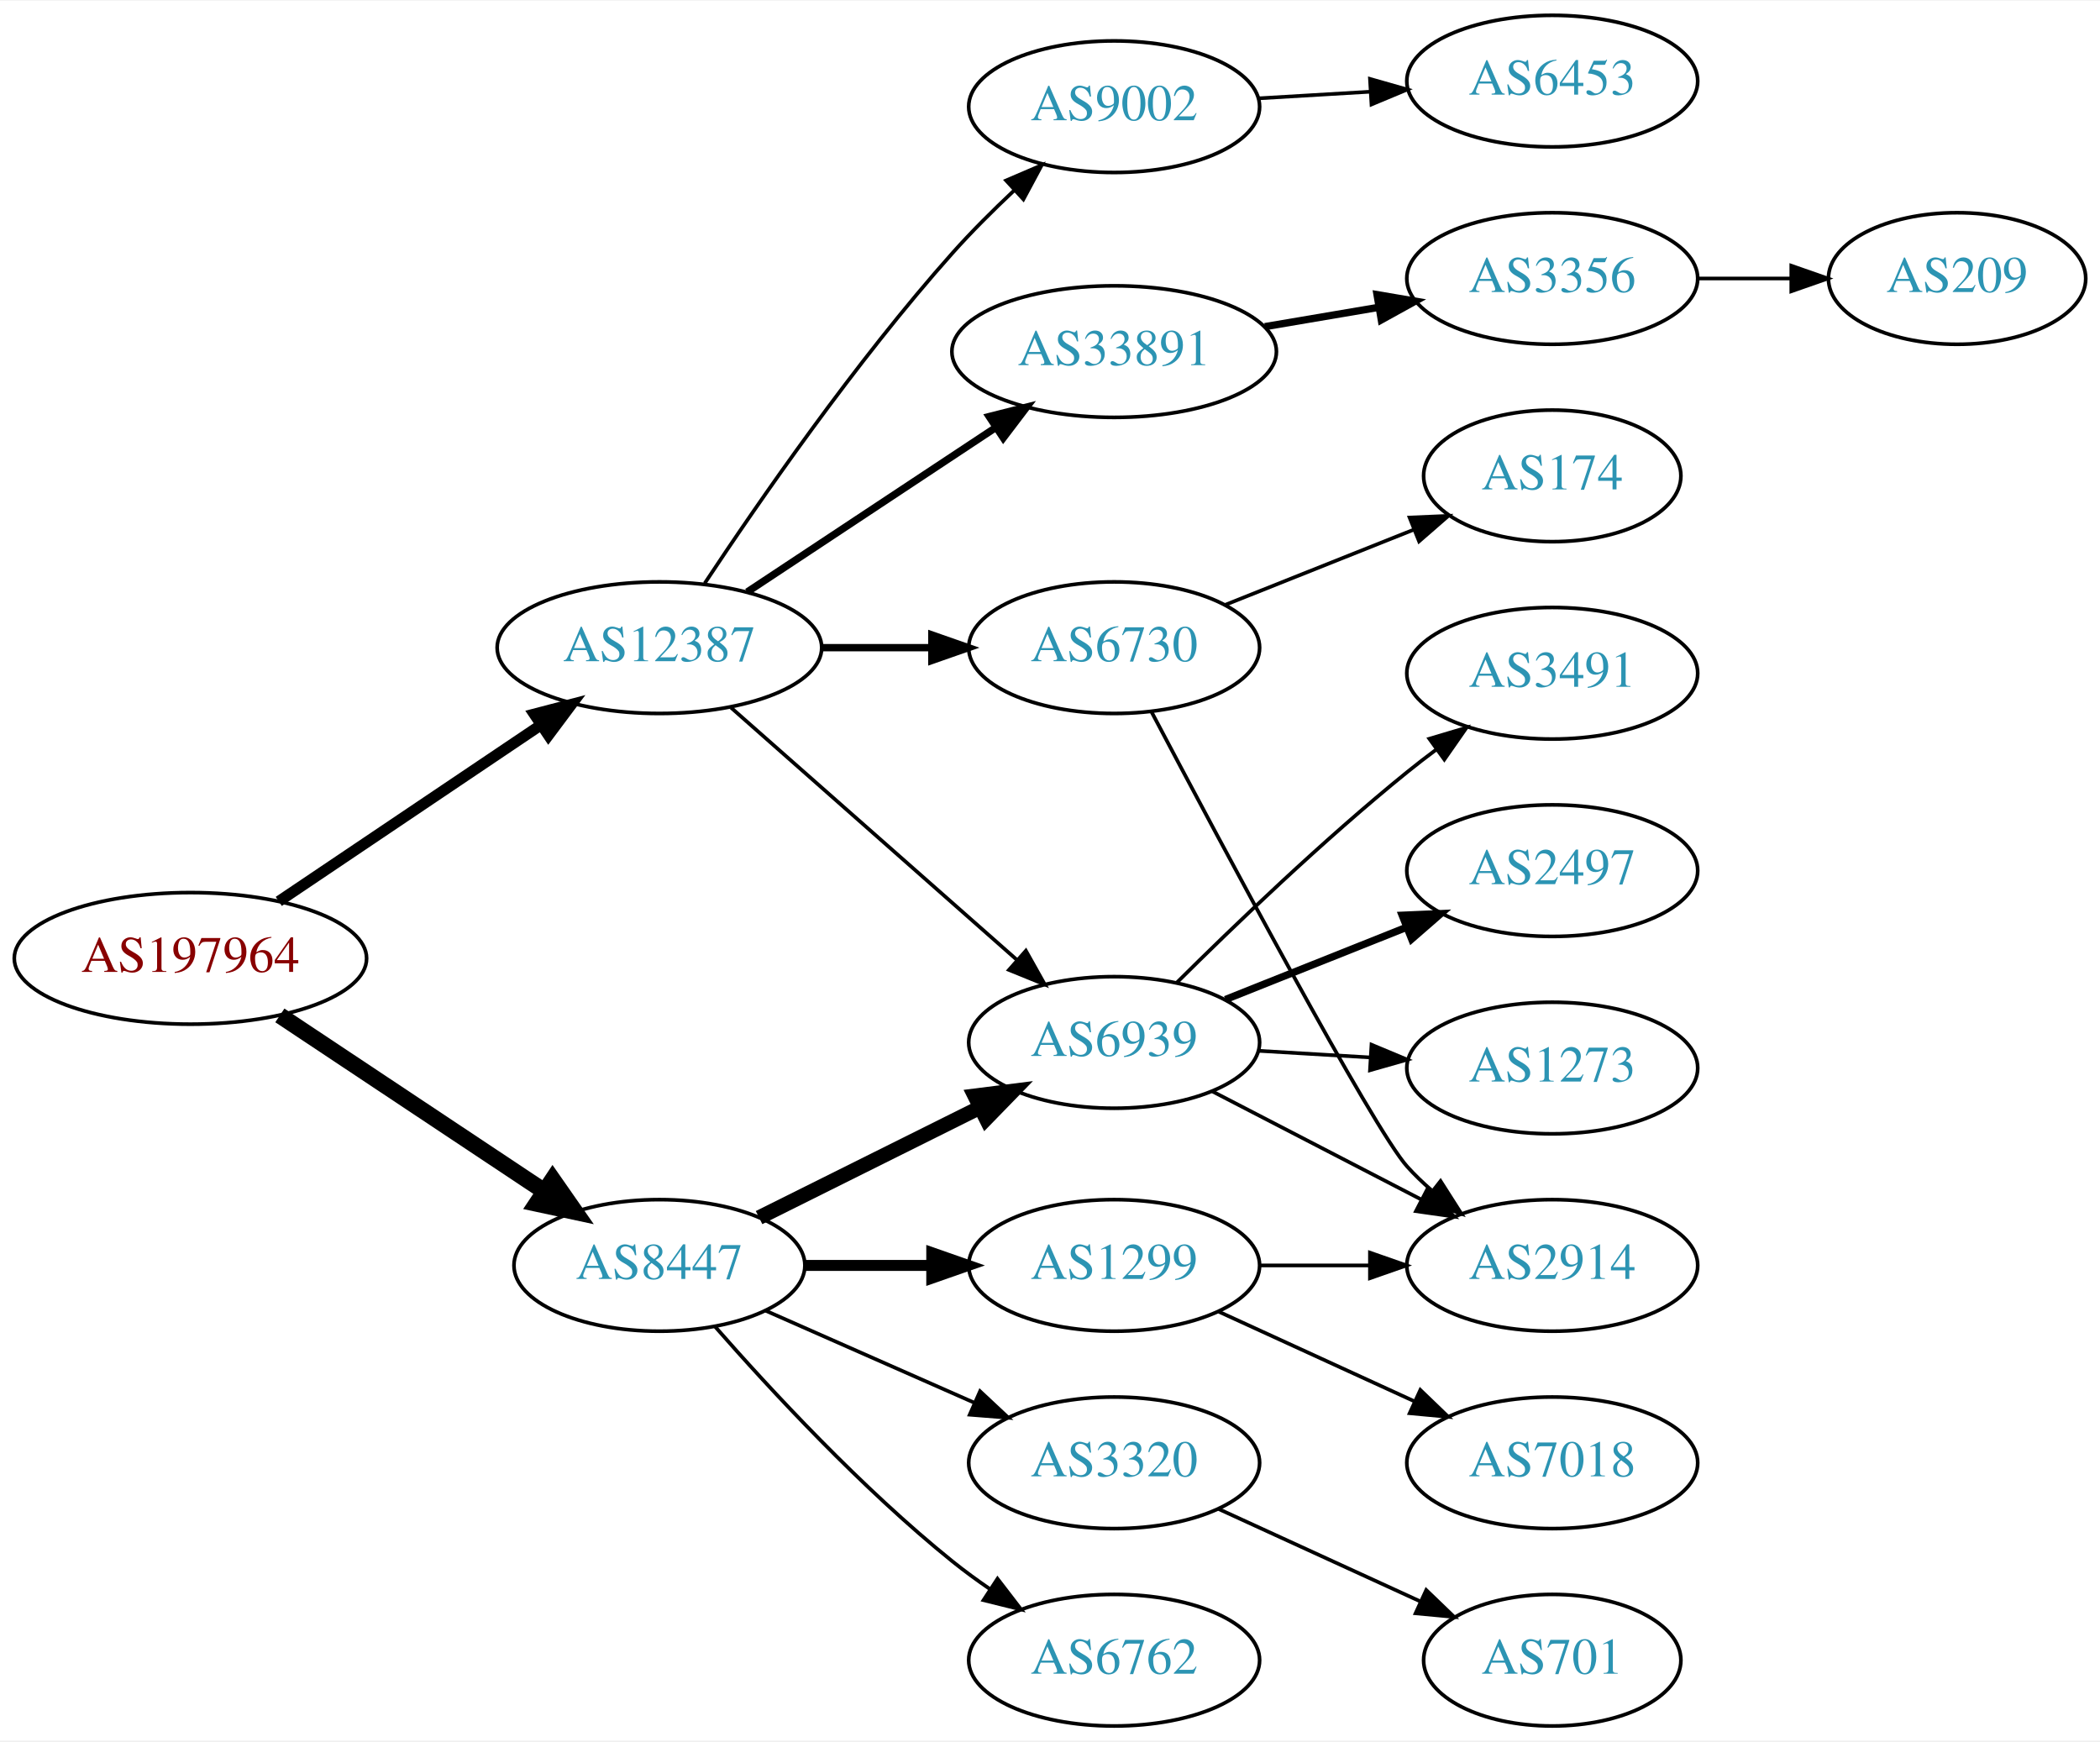
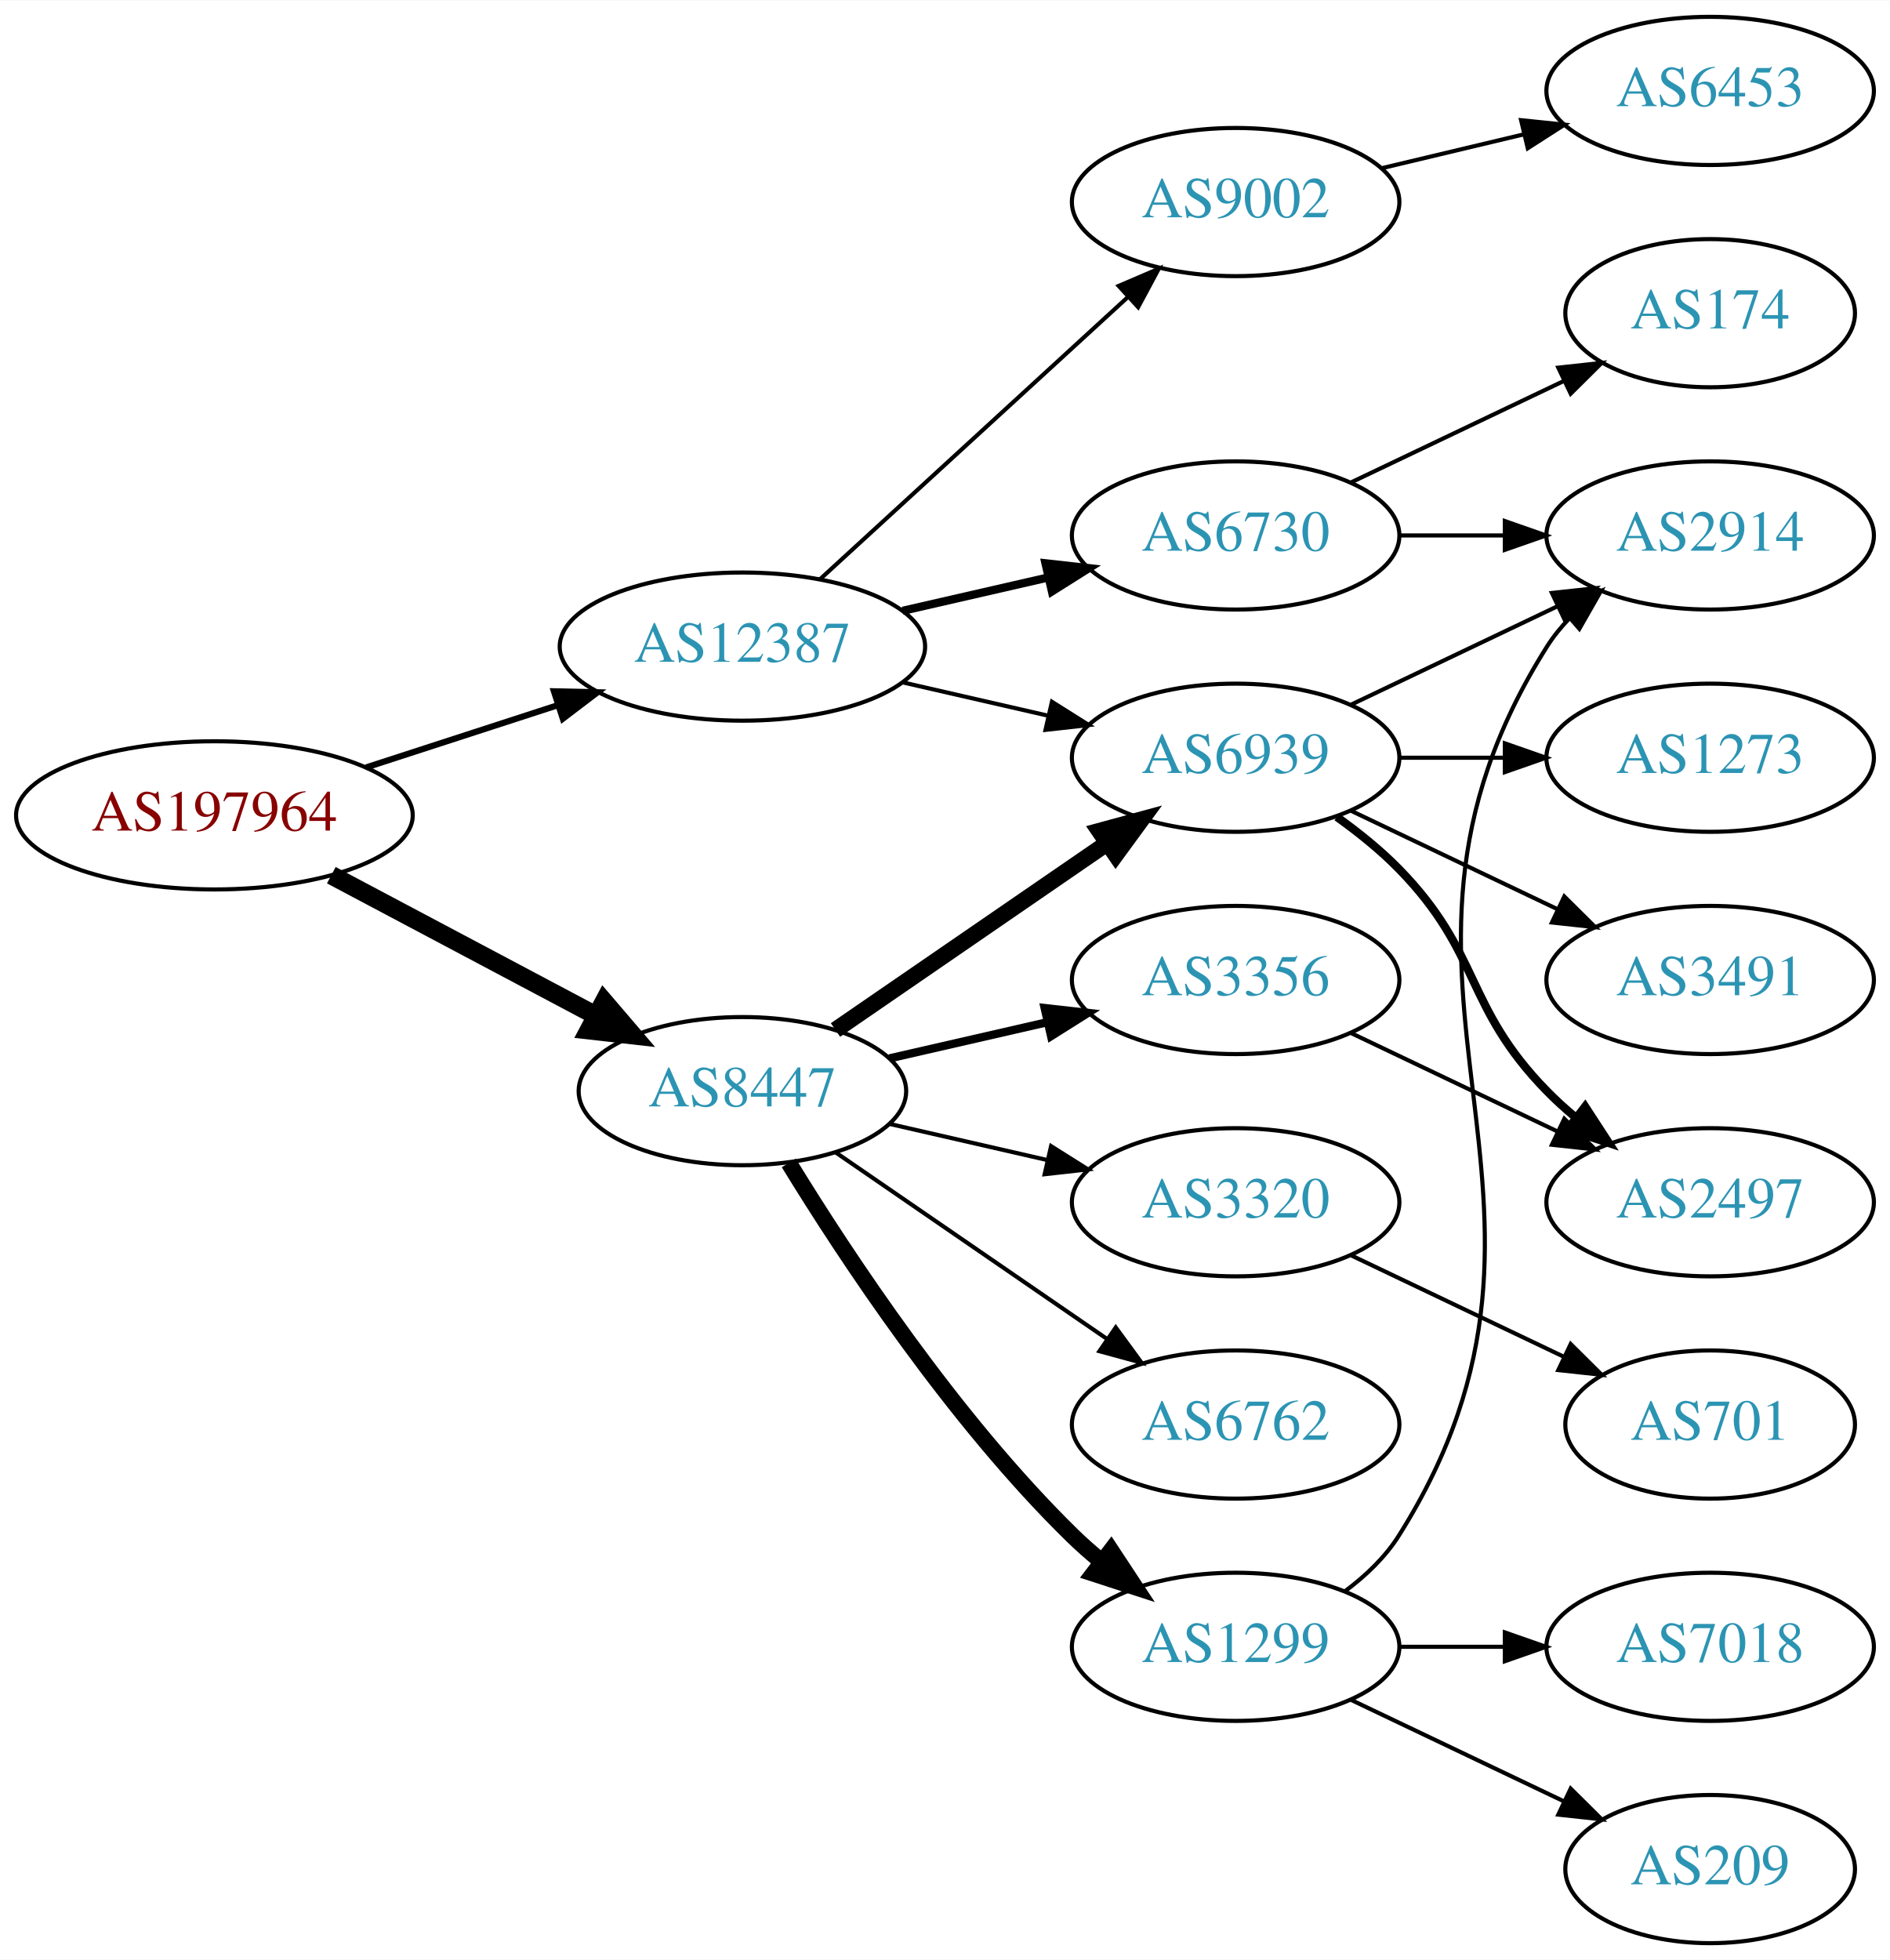
- <svg xmlns="http://www.w3.org/2000/svg" xmlns:xlink="http://www.w3.org/1999/xlink" width="574pt" height="476pt" viewBox="0.00 0.00 574.46 476.00">
+ <svg xmlns="http://www.w3.org/2000/svg" xmlns:xlink="http://www.w3.org/1999/xlink" width="459pt" height="476pt" viewBox="0.00 0.00 459.17 476.00">
  <g id="graph0" class="graph" transform="scale(1 1) rotate(0) translate(4 472)">
-     <polygon fill="white" stroke="none" points="-4,4 -4,-472 570.463,-472 570.463,4 -4,4" />
+     <polygon fill="white" stroke="none" points="-4,4 -4,-472 455.17,-472 455.17,4 -4,4" />
    <g id="node1" class="node">
      <g id="a_node1">
        <a xlink:href="/asn/197964" xlink:title="AS197964 ~ Julius Blum GmbH [AT]">
-           <ellipse fill="#ffffff" stroke="black" cx="48.096" cy="-210" rx="48.192" ry="18" />
-           <text text-anchor="middle" x="48.096" y="-206.3" font-family="Times,serif" font-size="14.00" fill="#880000">AS197964</text>
+           <ellipse fill="#ffffff" stroke="black" cx="48.096" cy="-274" rx="48.192" ry="18" />
+           <text text-anchor="middle" x="48.096" y="-270.3" font-family="Times,serif" font-size="14.00" fill="#880000">AS197964</text>
        </a>
      </g>
    </g>
    <g id="node2" class="node">
      <g id="a_node2">
        <a xlink:href="/asn/8447" xlink:title="AS8447 ~ A1 Telekom Austria AG [AT]">
-           <ellipse fill="#ffffff" stroke="black" cx="176.388" cy="-126" rx="39.794" ry="18" />
-           <text text-anchor="middle" x="176.388" y="-122.3" font-family="Times,serif" font-size="14.00" fill="#2c94b3">AS8447</text>
+           <ellipse fill="#ffffff" stroke="black" cx="176.388" cy="-207" rx="39.794" ry="18" />
+           <text text-anchor="middle" x="176.388" y="-203.3" font-family="Times,serif" font-size="14.00" fill="#2c94b3">AS8447</text>
        </a>
      </g>
    </g>
    <g id="edge1" class="edge">
-       <path fill="none" stroke="black" stroke-width="4.5" d="M72.554,-194.397C92.958,-180.826 122.658,-161.072 144.9,-146.278" />
-       <polygon fill="black" stroke="black" stroke-width="4.5" points="147.178,-149.492 153.324,-140.675 142.817,-142.935 147.178,-149.492" />
+       <path fill="none" stroke="black" stroke-width="4.5" d="M76.499,-259.462C95.372,-249.449 120.597,-236.067 140.846,-225.325" />
+       <polygon fill="black" stroke="black" stroke-width="4.5" points="142.771,-228.761 149.759,-220.596 139.08,-221.805 142.771,-228.761" />
    </g>
    <g id="node3" class="node">
      <g id="a_node3">
        <a xlink:href="/asn/12387" xlink:title="AS12387 ~ TON Total optical Networks AG [CH]">
-           <ellipse fill="#ffffff" stroke="black" cx="176.388" cy="-295" rx="44.393" ry="18" />
-           <text text-anchor="middle" x="176.388" y="-291.3" font-family="Times,serif" font-size="14.00" fill="#2c94b3">AS12387</text>
+           <ellipse fill="#ffffff" stroke="black" cx="176.388" cy="-315" rx="44.393" ry="18" />
+           <text text-anchor="middle" x="176.388" y="-311.3" font-family="Times,serif" font-size="14.00" fill="#2c94b3">AS12387</text>
        </a>
      </g>
    </g>
    <g id="edge2" class="edge">
-       <path fill="none" stroke="black" stroke-width="3" d="M72.26,-225.59C92.376,-239.13 121.69,-258.859 143.927,-273.826" />
-       <polygon fill="black" stroke="black" stroke-width="3" points="142.12,-276.829 152.371,-279.509 146.029,-271.021 142.12,-276.829" />
+       <path fill="none" stroke="black" stroke-width="1.5" d="M84.948,-285.639C99.425,-290.339 116.271,-295.808 131.474,-300.744" />
+       <polygon fill="black" stroke="black" stroke-width="1.5" points="130.593,-304.137 141.185,-303.896 132.755,-297.48 130.593,-304.137" />
    </g>
    <g id="node4" class="node">
      <g id="a_node4">
        <a xlink:href="/asn/1299" xlink:title="AS1299 ~ Telia Carrier [EU]">
-           <ellipse fill="#ffffff" stroke="black" cx="300.78" cy="-126" rx="39.794" ry="18" />
-           <text text-anchor="middle" x="300.78" y="-122.3" font-family="Times,serif" font-size="14.00" fill="#2c94b3">AS1299</text>
+           <ellipse fill="#ffffff" stroke="black" cx="296.23" cy="-72" rx="39.794" ry="18" />
+           <text text-anchor="middle" x="296.23" y="-68.3" font-family="Times,serif" font-size="14.00" fill="#2c94b3">AS1299</text>
        </a>
      </g>
    </g>
    <g id="edge3" class="edge">
-       <path fill="none" stroke="black" stroke-width="3" d="M216.113,-126C227.052,-126 239.102,-126 250.568,-126" />
-       <polygon fill="black" stroke="black" stroke-width="3" points="250.886,-129.5 260.886,-126 250.886,-122.5 250.886,-129.5" />
+       <path fill="none" stroke="black" stroke-width="4" d="M187.653,-189.56C201.462,-167.009 227.651,-127.278 256.584,-99 258.724,-96.908 261.041,-94.863 263.441,-92.894" />
+       <polygon fill="black" stroke="black" stroke-width="4" points="265.951,-95.382 271.782,-86.536 261.708,-89.815 265.951,-95.382" />
    </g>
    <g id="node5" class="node">
      <g id="a_node5">
-         <a xlink:href="/asn/6939" xlink:title="AS6939 ~ Hurricane Electric LLC [US]">
-           <ellipse fill="#ffffff" stroke="black" cx="300.78" cy="-187" rx="39.794" ry="18" />
-           <text text-anchor="middle" x="300.78" y="-183.3" font-family="Times,serif" font-size="14.00" fill="#2c94b3">AS6939</text>
+         <a xlink:href="/asn/3356" xlink:title="AS3356 ~ Level 3 Parent, LLC [US]">
+           <ellipse fill="#ffffff" stroke="black" cx="296.23" cy="-234" rx="39.794" ry="18" />
+           <text text-anchor="middle" x="296.23" y="-230.3" font-family="Times,serif" font-size="14.00" fill="#2c94b3">AS3356</text>
        </a>
      </g>
    </g>
    <g id="edge4" class="edge">
-       <path fill="none" stroke="black" stroke-width="4" d="M203.644,-139.086C221.27,-147.871 244.711,-159.554 264.033,-169.184" />
-       <polygon fill="black" stroke="black" stroke-width="4" points="262.633,-172.397 273.145,-173.725 265.756,-166.132 262.633,-172.397" />
+       <path fill="none" stroke="black" stroke-width="2" d="M212.107,-214.955C224.107,-217.704 237.728,-220.825 250.42,-223.733" />
+       <polygon fill="black" stroke="black" stroke-width="2" points="249.823,-227.187 260.352,-226.009 251.386,-220.364 249.823,-227.187" />
    </g>
    <g id="node6" class="node">
      <g id="a_node6">
-         <a xlink:href="/asn/6762" xlink:title="AS6762 ~ TELECOM ITALIA SPARKLE S.p.A. [IT]">
-           <ellipse fill="#ffffff" stroke="black" cx="300.78" cy="-18" rx="39.794" ry="18" />
-           <text text-anchor="middle" x="300.78" y="-14.3" font-family="Times,serif" font-size="14.00" fill="#2c94b3">AS6762</text>
+         <a xlink:href="/asn/3320" xlink:title="AS3320 ~ DTAG [DE]">
+           <ellipse fill="#ffffff" stroke="black" cx="296.23" cy="-180" rx="39.794" ry="18" />
+           <text text-anchor="middle" x="296.23" y="-176.3" font-family="Times,serif" font-size="14.00" fill="#2c94b3">AS3320</text>
        </a>
      </g>
    </g>
    <g id="edge5" class="edge">
-       <path fill="none" stroke="black" d="M191.54,-109.337C206.641,-92.106 231.762,-64.976 256.584,-45 259.839,-42.38 263.364,-39.808 266.949,-37.354" />
-       <polygon fill="black" stroke="black" points="268.867,-40.281 275.321,-31.879 265.036,-34.423 268.867,-40.281" />
+       <path fill="none" stroke="black" d="M212.107,-199.045C224.107,-196.296 237.728,-193.175 250.42,-190.267" />
+       <polygon fill="black" stroke="black" points="251.386,-193.636 260.352,-187.991 249.823,-186.813 251.386,-193.636" />
    </g>
    <g id="node7" class="node">
      <g id="a_node7">
-         <a xlink:href="/asn/3320" xlink:title="AS3320 ~ DTAG [DE]">
-           <ellipse fill="#ffffff" stroke="black" cx="300.78" cy="-72" rx="39.794" ry="18" />
-           <text text-anchor="middle" x="300.78" y="-68.3" font-family="Times,serif" font-size="14.00" fill="#2c94b3">AS3320</text>
+         <a xlink:href="/asn/6762" xlink:title="AS6762 ~ TELECOM ITALIA SPARKLE S.p.A. [IT]">
+           <ellipse fill="#ffffff" stroke="black" cx="296.23" cy="-126" rx="39.794" ry="18" />
+           <text text-anchor="middle" x="296.23" y="-122.3" font-family="Times,serif" font-size="14.00" fill="#2c94b3">AS6762</text>
        </a>
      </g>
    </g>
    <g id="edge6" class="edge">
-       <path fill="none" stroke="black" d="M205.467,-113.611C222.415,-106.134 244.212,-96.517 262.581,-88.412" />
-       <polygon fill="black" stroke="black" points="264.095,-91.57 271.831,-84.331 261.269,-85.165 264.095,-91.57" />
-     </g>
-     <g id="edge16" class="edge">
-       <path fill="none" stroke="black" d="M195.976,-278.597C216.794,-260.228 250.67,-230.335 274.029,-209.722" />
-       <polygon fill="black" stroke="black" points="276.632,-212.093 281.815,-202.852 272.001,-206.844 276.632,-212.093" />
-     </g>
-     <g id="node14" class="node">
-       <g id="a_node14">
-         <a xlink:href="/asn/33891" xlink:title="AS33891 ~ CORE-BACKBONE GMBH GLOBAL NETWORK [DE]">
-           <ellipse fill="#ffffff" stroke="black" cx="300.78" cy="-376" rx="44.393" ry="18" />
-           <text text-anchor="middle" x="300.78" y="-372.3" font-family="Times,serif" font-size="14.00" fill="#2c94b3">AS33891</text>
-         </a>
-       </g>
-     </g>
-     <g id="edge14" class="edge">
-       <path fill="none" stroke="black" stroke-width="2" d="M200.409,-310.235C219.641,-322.963 247.248,-341.234 268.485,-355.289" />
-       <polygon fill="black" stroke="black" stroke-width="2" points="266.591,-358.233 276.862,-360.833 270.454,-352.395 266.591,-358.233" />
-     </g>
-     <g id="node15" class="node">
-       <g id="a_node15">
-         <a xlink:href="/asn/9002" xlink:title="AS9002 ~ RETN Limited [EU]">
-           <ellipse fill="#ffffff" stroke="black" cx="300.78" cy="-443" rx="39.794" ry="18" />
-           <text text-anchor="middle" x="300.78" y="-439.3" font-family="Times,serif" font-size="14.00" fill="#2c94b3">AS9002</text>
-         </a>
-       </g>
-     </g>
-     <g id="edge15" class="edge">
-       <path fill="none" stroke="black" d="M188.775,-312.612C203.366,-334.66 229.966,-373.153 256.584,-403 261.728,-408.769 267.603,-414.62 273.327,-420.001" />
-       <polygon fill="black" stroke="black" points="271.221,-422.819 280.957,-426.997 275.952,-417.659 271.221,-422.819" />
+       <path fill="none" stroke="black" d="M199.002,-192.143C217.49,-179.435 244.304,-161.005 264.934,-146.825" />
+       <polygon fill="black" stroke="black" points="267.096,-149.586 273.354,-141.037 263.13,-143.817 267.096,-149.586" />
+     </g>
+     <g id="node8" class="node">
+       <g id="a_node8">
+         <a xlink:href="/asn/6939" xlink:title="AS6939 ~ Hurricane Electric LLC [US]">
+           <ellipse fill="#ffffff" stroke="black" cx="296.23" cy="-288" rx="39.794" ry="18" />
+           <text text-anchor="middle" x="296.23" y="-284.3" font-family="Times,serif" font-size="14.00" fill="#2c94b3">AS6939</text>
+         </a>
+       </g>
+     </g>
+     <g id="edge7" class="edge">
+       <path fill="none" stroke="black" stroke-width="4" d="M199.002,-221.857C217.49,-234.565 244.304,-252.995 264.934,-267.175" />
+       <polygon fill="black" stroke="black" stroke-width="4" points="263.13,-270.183 273.354,-272.963 267.096,-264.414 263.13,-270.183" />
+     </g>
+     <g id="edge19" class="edge">
+       <path fill="none" stroke="black" d="M215.322,-306.308C226.563,-303.733 238.976,-300.889 250.599,-298.226" />
+       <polygon fill="black" stroke="black" points="251.595,-301.588 260.56,-295.943 250.031,-294.765 251.595,-301.588" />
    </g>
    <g id="node16" class="node">
      <g id="a_node16">
+         <a xlink:href="/asn/9002" xlink:title="AS9002 ~ RETN Limited [EU]">
+           <ellipse fill="#ffffff" stroke="black" cx="296.23" cy="-423" rx="39.794" ry="18" />
+           <text text-anchor="middle" x="296.23" y="-419.3" font-family="Times,serif" font-size="14.00" fill="#2c94b3">AS9002</text>
+         </a>
+       </g>
+     </g>
+     <g id="edge17" class="edge">
+       <path fill="none" stroke="black" d="M195.285,-331.403C215.214,-349.667 247.571,-379.322 270.048,-399.921" />
+       <polygon fill="black" stroke="black" points="267.813,-402.62 277.55,-406.797 272.543,-397.46 267.813,-402.62" />
+     </g>
+     <g id="node17" class="node">
+       <g id="a_node17">
        <a xlink:href="/asn/6730" xlink:title="AS6730 ~ Sunrise Communications AG [CH]">
-           <ellipse fill="#ffffff" stroke="black" cx="300.78" cy="-295" rx="39.794" ry="18" />
-           <text text-anchor="middle" x="300.78" y="-291.3" font-family="Times,serif" font-size="14.00" fill="#2c94b3">AS6730</text>
-         </a>
-       </g>
-     </g>
-     <g id="edge17" class="edge">
-       <path fill="none" stroke="black" stroke-width="2" d="M220.883,-295C230.572,-295 240.909,-295 250.802,-295" />
-       <polygon fill="black" stroke="black" stroke-width="2" points="250.904,-298.5 260.904,-295 250.904,-291.5 250.904,-298.5" />
+           <ellipse fill="#ffffff" stroke="black" cx="296.23" cy="-342" rx="39.794" ry="18" />
+           <text text-anchor="middle" x="296.23" y="-338.3" font-family="Times,serif" font-size="14.00" fill="#2c94b3">AS6730</text>
+         </a>
+       </g>
+     </g>
+     <g id="edge18" class="edge">
+       <path fill="none" stroke="black" stroke-width="2" d="M215.322,-323.692C226.563,-326.267 238.976,-329.111 250.599,-331.774" />
+       <polygon fill="black" stroke="black" stroke-width="2" points="250.031,-335.235 260.56,-334.057 251.595,-328.412 250.031,-335.235" />
    </g>
    <g id="node9" class="node">
      <g id="a_node9">
        <a xlink:href="/asn/2914" xlink:title="AS2914 ~ NTT America, Inc. [US]">
-           <ellipse fill="#ffffff" stroke="black" cx="420.622" cy="-126" rx="39.794" ry="18" />
-           <text text-anchor="middle" x="420.622" y="-122.3" font-family="Times,serif" font-size="14.00" fill="#2c94b3">AS2914</text>
-         </a>
-       </g>
-     </g>
-     <g id="edge11" class="edge">
-       <path fill="none" stroke="black" d="M340.692,-126C350.246,-126 360.595,-126 370.558,-126" />
-       <polygon fill="black" stroke="black" points="370.751,-129.5 380.75,-126 370.75,-122.5 370.751,-129.5" />
+           <ellipse fill="#ffffff" stroke="black" cx="411.523" cy="-342" rx="39.794" ry="18" />
+           <text text-anchor="middle" x="411.523" y="-338.3" font-family="Times,serif" font-size="14.00" fill="#2c94b3">AS2914</text>
+         </a>
+       </g>
+     </g>
+     <g id="edge8" class="edge">
+       <path fill="none" stroke="black" d="M322.756,-85.472C327.801,-89.223 332.556,-93.74 335.877,-99 387.826,-181.3 319.927,-232.7 371.877,-315 373.433,-317.466 375.305,-319.768 377.374,-321.905" />
+       <polygon fill="black" stroke="black" points="375.153,-324.611 384.997,-328.528 379.743,-319.327 375.153,-324.611" />
+     </g>
+     <g id="node10" class="node">
+       <g id="a_node10">
+         <a xlink:href="/asn/209" xlink:title="AS209 ~ CenturyLink Communications, LLC [US]">
+           <ellipse fill="#ffffff" stroke="black" cx="411.523" cy="-18" rx="35.194" ry="18" />
+           <text text-anchor="middle" x="411.523" y="-14.3" font-family="Times,serif" font-size="14.00" fill="#2c94b3">AS209</text>
+         </a>
+       </g>
+     </g>
+     <g id="edge9" class="edge">
+       <path fill="none" stroke="black" d="M324.367,-59.066C339.798,-51.71 359.284,-42.423 375.819,-34.541" />
+       <polygon fill="black" stroke="black" points="377.64,-37.551 385.161,-30.089 374.628,-31.232 377.64,-37.551" />
+     </g>
+     <g id="node11" class="node">
+       <g id="a_node11">
+         <a xlink:href="/asn/7018" xlink:title="AS7018 ~ AT&amp;T Services, Inc. [US]">
+           <ellipse fill="#ffffff" stroke="black" cx="411.523" cy="-72" rx="39.794" ry="18" />
+           <text text-anchor="middle" x="411.523" y="-68.3" font-family="Times,serif" font-size="14.00" fill="#2c94b3">AS7018</text>
+         </a>
+       </g>
+     </g>
+     <g id="edge10" class="edge">
+       <path fill="none" stroke="black" d="M335.902,-72C344.105,-72 352.869,-72 361.401,-72" />
+       <polygon fill="black" stroke="black" points="361.641,-75.5 371.641,-72 361.641,-68.5 361.641,-75.5" />
+     </g>
+     <g id="node13" class="node">
+       <g id="a_node13">
+         <a xlink:href="/asn/2497" xlink:title="AS2497 ~ Internet Initiative Japan Inc. [JP]">
+           <ellipse fill="#ffffff" stroke="black" cx="411.523" cy="-180" rx="39.794" ry="18" />
+           <text text-anchor="middle" x="411.523" y="-176.3" font-family="Times,serif" font-size="14.00" fill="#2c94b3">AS2497</text>
+         </a>
+       </g>
+     </g>
+     <g id="edge12" class="edge">
+       <path fill="none" stroke="black" d="M324.367,-221.066C339.361,-213.919 358.182,-204.948 374.405,-197.215" />
+       <polygon fill="black" stroke="black" points="376.087,-200.291 383.608,-192.829 373.075,-193.972 376.087,-200.291" />
    </g>
    <g id="node12" class="node">
      <g id="a_node12">
-         <a xlink:href="/asn/7018" xlink:title="AS7018 ~ AT&amp;T Services, Inc. [US]">
-           <ellipse fill="#ffffff" stroke="black" cx="420.622" cy="-72" rx="39.794" ry="18" />
-           <text text-anchor="middle" x="420.622" y="-68.3" font-family="Times,serif" font-size="14.00" fill="#2c94b3">AS7018</text>
-         </a>
-       </g>
-     </g>
-     <g id="edge12" class="edge">
-       <path fill="none" stroke="black" d="M329.409,-113.339C345.366,-106.027 365.636,-96.739 382.919,-88.819" />
-       <polygon fill="black" stroke="black" points="384.534,-91.929 392.167,-84.581 381.617,-85.565 384.534,-91.929" />
-     </g>
-     <g id="node8" class="node">
-       <g id="a_node8">
-         <a xlink:href="/asn/2497" xlink:title="AS2497 ~ Internet Initiative Japan Inc. [JP]">
-           <ellipse fill="#ffffff" stroke="black" cx="420.622" cy="-234" rx="39.794" ry="18" />
-           <text text-anchor="middle" x="420.622" y="-230.3" font-family="Times,serif" font-size="14.00" fill="#2c94b3">AS2497</text>
-         </a>
-       </g>
-     </g>
-     <g id="edge7" class="edge">
-       <path fill="none" stroke="black" stroke-width="2" d="M331.212,-198.739C346.117,-204.683 364.412,-211.98 380.486,-218.391" />
-       <polygon fill="black" stroke="black" stroke-width="2" points="379.571,-221.794 390.156,-222.248 382.165,-215.292 379.571,-221.794" />
-     </g>
-     <g id="edge8" class="edge">
-       <path fill="none" stroke="black" d="M327.641,-173.613C344.449,-164.913 366.564,-153.465 384.897,-143.975" />
-       <polygon fill="black" stroke="black" points="386.55,-147.061 393.822,-139.355 383.332,-140.844 386.55,-147.061" />
-     </g>
-     <g id="node10" class="node">
-       <g id="a_node10">
+         <a xlink:href="/asn/701" xlink:title="AS701 ~ UUNET [US]">
+           <ellipse fill="#ffffff" stroke="black" cx="411.523" cy="-126" rx="35.194" ry="18" />
+           <text text-anchor="middle" x="411.523" y="-122.3" font-family="Times,serif" font-size="14.00" fill="#2c94b3">AS701</text>
+         </a>
+       </g>
+     </g>
+     <g id="edge11" class="edge">
+       <path fill="none" stroke="black" d="M324.367,-167.066C339.798,-159.71 359.284,-150.423 375.819,-142.541" />
+       <polygon fill="black" stroke="black" points="377.64,-145.551 385.161,-138.089 374.628,-139.232 377.64,-145.551" />
+     </g>
+     <g id="edge13" class="edge">
+       <path fill="none" stroke="black" d="M324.367,-300.934C339.361,-308.081 358.182,-317.052 374.405,-324.785" />
+       <polygon fill="black" stroke="black" points="373.075,-328.028 383.608,-329.171 376.087,-321.709 373.075,-328.028" />
+     </g>
+     <g id="edge15" class="edge">
+       <path fill="none" stroke="black" stroke-width="2" d="M320.824,-273.611C326.08,-269.852 331.412,-265.563 335.877,-261 356.049,-240.383 351.704,-227.617 371.877,-207 373.969,-204.861 376.253,-202.782 378.63,-200.79" />
+       <polygon fill="black" stroke="black" stroke-width="2" points="381.148,-203.268 386.929,-194.389 376.873,-197.725 381.148,-203.268" />
+     </g>
+     <g id="node14" class="node">
+       <g id="a_node14">
        <a xlink:href="/asn/1273" xlink:title="AS1273 ~ Vodafone Group PLC [EU]">
-           <ellipse fill="#ffffff" stroke="black" cx="420.622" cy="-180" rx="39.794" ry="18" />
-           <text text-anchor="middle" x="420.622" y="-176.3" font-family="Times,serif" font-size="14.00" fill="#2c94b3">AS1273</text>
-         </a>
-       </g>
-     </g>
-     <g id="edge9" class="edge">
-       <path fill="none" stroke="black" d="M340.366,-184.708C350.132,-184.128 360.749,-183.497 370.943,-182.892" />
-       <polygon fill="black" stroke="black" points="371.175,-186.384 380.95,-182.297 370.76,-179.396 371.175,-186.384" />
-     </g>
-     <g id="node11" class="node">
-       <g id="a_node11">
+           <ellipse fill="#ffffff" stroke="black" cx="411.523" cy="-288" rx="39.794" ry="18" />
+           <text text-anchor="middle" x="411.523" y="-284.3" font-family="Times,serif" font-size="14.00" fill="#2c94b3">AS1273</text>
+         </a>
+       </g>
+     </g>
+     <g id="edge14" class="edge">
+       <path fill="none" stroke="black" d="M335.902,-288C344.105,-288 352.869,-288 361.401,-288" />
+       <polygon fill="black" stroke="black" points="361.641,-291.5 371.641,-288 361.641,-284.5 361.641,-291.5" />
+     </g>
+     <g id="node15" class="node">
+       <g id="a_node15">
        <a xlink:href="/asn/3491" xlink:title="AS3491 ~ PCCW Global, Inc. [US]">
-           <ellipse fill="#ffffff" stroke="black" cx="420.622" cy="-288" rx="39.794" ry="18" />
-           <text text-anchor="middle" x="420.622" y="-284.3" font-family="Times,serif" font-size="14.00" fill="#2c94b3">AS3491</text>
-         </a>
-       </g>
-     </g>
-     <g id="edge10" class="edge">
-       <path fill="none" stroke="black" d="M317.85,-203.3C333.431,-218.788 358.016,-242.408 380.976,-261 383.52,-263.06 386.213,-265.136 388.946,-267.172" />
-       <polygon fill="black" stroke="black" points="387,-270.084 397.155,-273.105 391.1,-264.411 387,-270.084" />
-     </g>
-     <g id="node13" class="node">
-       <g id="a_node13">
-         <a xlink:href="/asn/701" xlink:title="AS701 ~ UUNET [US]">
-           <ellipse fill="#ffffff" stroke="black" cx="420.622" cy="-18" rx="35.194" ry="18" />
-           <text text-anchor="middle" x="420.622" y="-14.3" font-family="Times,serif" font-size="14.00" fill="#2c94b3">AS701</text>
-         </a>
-       </g>
-     </g>
-     <g id="edge13" class="edge">
-       <path fill="none" stroke="black" d="M329.409,-59.339C345.825,-51.817 366.806,-42.202 384.403,-34.139" />
-       <polygon fill="black" stroke="black" points="386.148,-37.189 393.781,-29.842 383.232,-30.826 386.148,-37.189" />
-     </g>
-     <g id="node17" class="node">
-       <g id="a_node17">
-         <a xlink:href="/asn/3356" xlink:title="AS3356 ~ Level 3 Parent, LLC [US]">
-           <ellipse fill="#ffffff" stroke="black" cx="420.622" cy="-396" rx="39.794" ry="18" />
-           <text text-anchor="middle" x="420.622" y="-392.3" font-family="Times,serif" font-size="14.00" fill="#2c94b3">AS3356</text>
-         </a>
-       </g>
-     </g>
-     <g id="edge18" class="edge">
-       <path fill="none" stroke="black" stroke-width="2" d="M342.005,-382.827C352.006,-384.524 362.809,-386.358 373.086,-388.102" />
-       <polygon fill="black" stroke="black" stroke-width="2" points="372.693,-391.585 383.138,-389.808 373.865,-384.684 372.693,-391.585" />
+           <ellipse fill="#ffffff" stroke="black" cx="411.523" cy="-234" rx="39.794" ry="18" />
+           <text text-anchor="middle" x="411.523" y="-230.3" font-family="Times,serif" font-size="14.00" fill="#2c94b3">AS3491</text>
+         </a>
+       </g>
+     </g>
+     <g id="edge16" class="edge">
+       <path fill="none" stroke="black" d="M324.367,-275.066C339.361,-267.919 358.182,-258.948 374.405,-251.215" />
+       <polygon fill="black" stroke="black" points="376.087,-254.291 383.608,-246.829 373.075,-247.972 376.087,-254.291" />
+     </g>
+     <g id="node18" class="node">
+       <g id="a_node18">
+         <a xlink:href="/asn/6453" xlink:title="AS6453 ~ TATA COMMUNICATIONS (AMERICA) INC [US]">
+           <ellipse fill="#ffffff" stroke="black" cx="411.523" cy="-450" rx="39.794" ry="18" />
+           <text text-anchor="middle" x="411.523" y="-446.3" font-family="Times,serif" font-size="14.00" fill="#2c94b3">AS6453</text>
+         </a>
+       </g>
+     </g>
+     <g id="edge20" class="edge">
+       <path fill="none" stroke="black" d="M331.837,-431.248C342.709,-433.838 354.863,-436.735 366.305,-439.462" />
+       <polygon fill="black" stroke="black" points="365.589,-442.889 376.128,-441.803 367.212,-436.08 365.589,-442.889" />
+     </g>
+     <g id="edge22" class="edge">
+       <path fill="none" stroke="black" d="M335.902,-342C344.105,-342 352.869,-342 361.401,-342" />
+       <polygon fill="black" stroke="black" points="361.641,-345.5 371.641,-342 361.641,-338.5 361.641,-345.5" />
    </g>
    <g id="node19" class="node">
      <g id="a_node19">
-         <a xlink:href="/asn/6453" xlink:title="AS6453 ~ TATA COMMUNICATIONS (AMERICA) INC [US]">
-           <ellipse fill="#ffffff" stroke="black" cx="420.622" cy="-450" rx="39.794" ry="18" />
-           <text text-anchor="middle" x="420.622" y="-446.3" font-family="Times,serif" font-size="14.00" fill="#2c94b3">AS6453</text>
-         </a>
-       </g>
-     </g>
-     <g id="edge20" class="edge">
-       <path fill="none" stroke="black" d="M340.366,-445.292C350.132,-445.872 360.749,-446.503 370.943,-447.108" />
-       <polygon fill="black" stroke="black" points="370.76,-450.604 380.95,-447.703 371.175,-443.616 370.76,-450.604" />
-     </g>
-     <g id="edge22" class="edge">
-       <path fill="none" stroke="black" d="M310.975,-277.493C329.781,-241.844 371.655,-163.314 380.976,-153 382.982,-150.78 385.204,-148.643 387.538,-146.611" />
-       <polygon fill="black" stroke="black" points="390.068,-149.074 395.761,-140.138 385.739,-143.574 390.068,-149.074" />
-     </g>
-     <g id="node20" class="node">
-       <g id="a_node20">
        <a xlink:href="/asn/174" xlink:title="AS174 ~ Cogent Communications [US]">
-           <ellipse fill="#ffffff" stroke="black" cx="420.622" cy="-342" rx="35.194" ry="18" />
-           <text text-anchor="middle" x="420.622" y="-338.3" font-family="Times,serif" font-size="14.00" fill="#2c94b3">AS174</text>
+           <ellipse fill="#ffffff" stroke="black" cx="411.523" cy="-396" rx="35.194" ry="18" />
+           <text text-anchor="middle" x="411.523" y="-392.3" font-family="Times,serif" font-size="14.00" fill="#2c94b3">AS174</text>
        </a>
      </g>
    </g>
    <g id="edge21" class="edge">
-       <path fill="none" stroke="black" d="M331.212,-306.739C346.827,-312.967 366.164,-320.679 382.769,-327.301" />
-       <polygon fill="black" stroke="black" points="381.595,-330.601 392.18,-331.055 384.189,-324.1 381.595,-330.601" />
-     </g>
-     <g id="node18" class="node">
-       <g id="a_node18">
-         <a xlink:href="/asn/209" xlink:title="AS209 ~ CenturyLink Communications, LLC [US]">
-           <ellipse fill="#ffffff" stroke="black" cx="531.366" cy="-396" rx="35.194" ry="18" />
-           <text text-anchor="middle" x="531.366" y="-392.3" font-family="Times,serif" font-size="14.00" fill="#2c94b3">AS209</text>
-         </a>
-       </g>
-     </g>
-     <g id="edge19" class="edge">
-       <path fill="none" stroke="black" d="M460.574,-396C468.806,-396 477.552,-396 485.968,-396" />
-       <polygon fill="black" stroke="black" points="486.013,-399.5 496.013,-396 486.013,-392.5 486.013,-399.5" />
+       <path fill="none" stroke="black" d="M324.367,-354.934C339.798,-362.29 359.284,-371.577 375.819,-379.459" />
+       <polygon fill="black" stroke="black" points="374.628,-382.768 385.161,-383.911 377.64,-376.449 374.628,-382.768" />
    </g>
  </g>
</svg>
